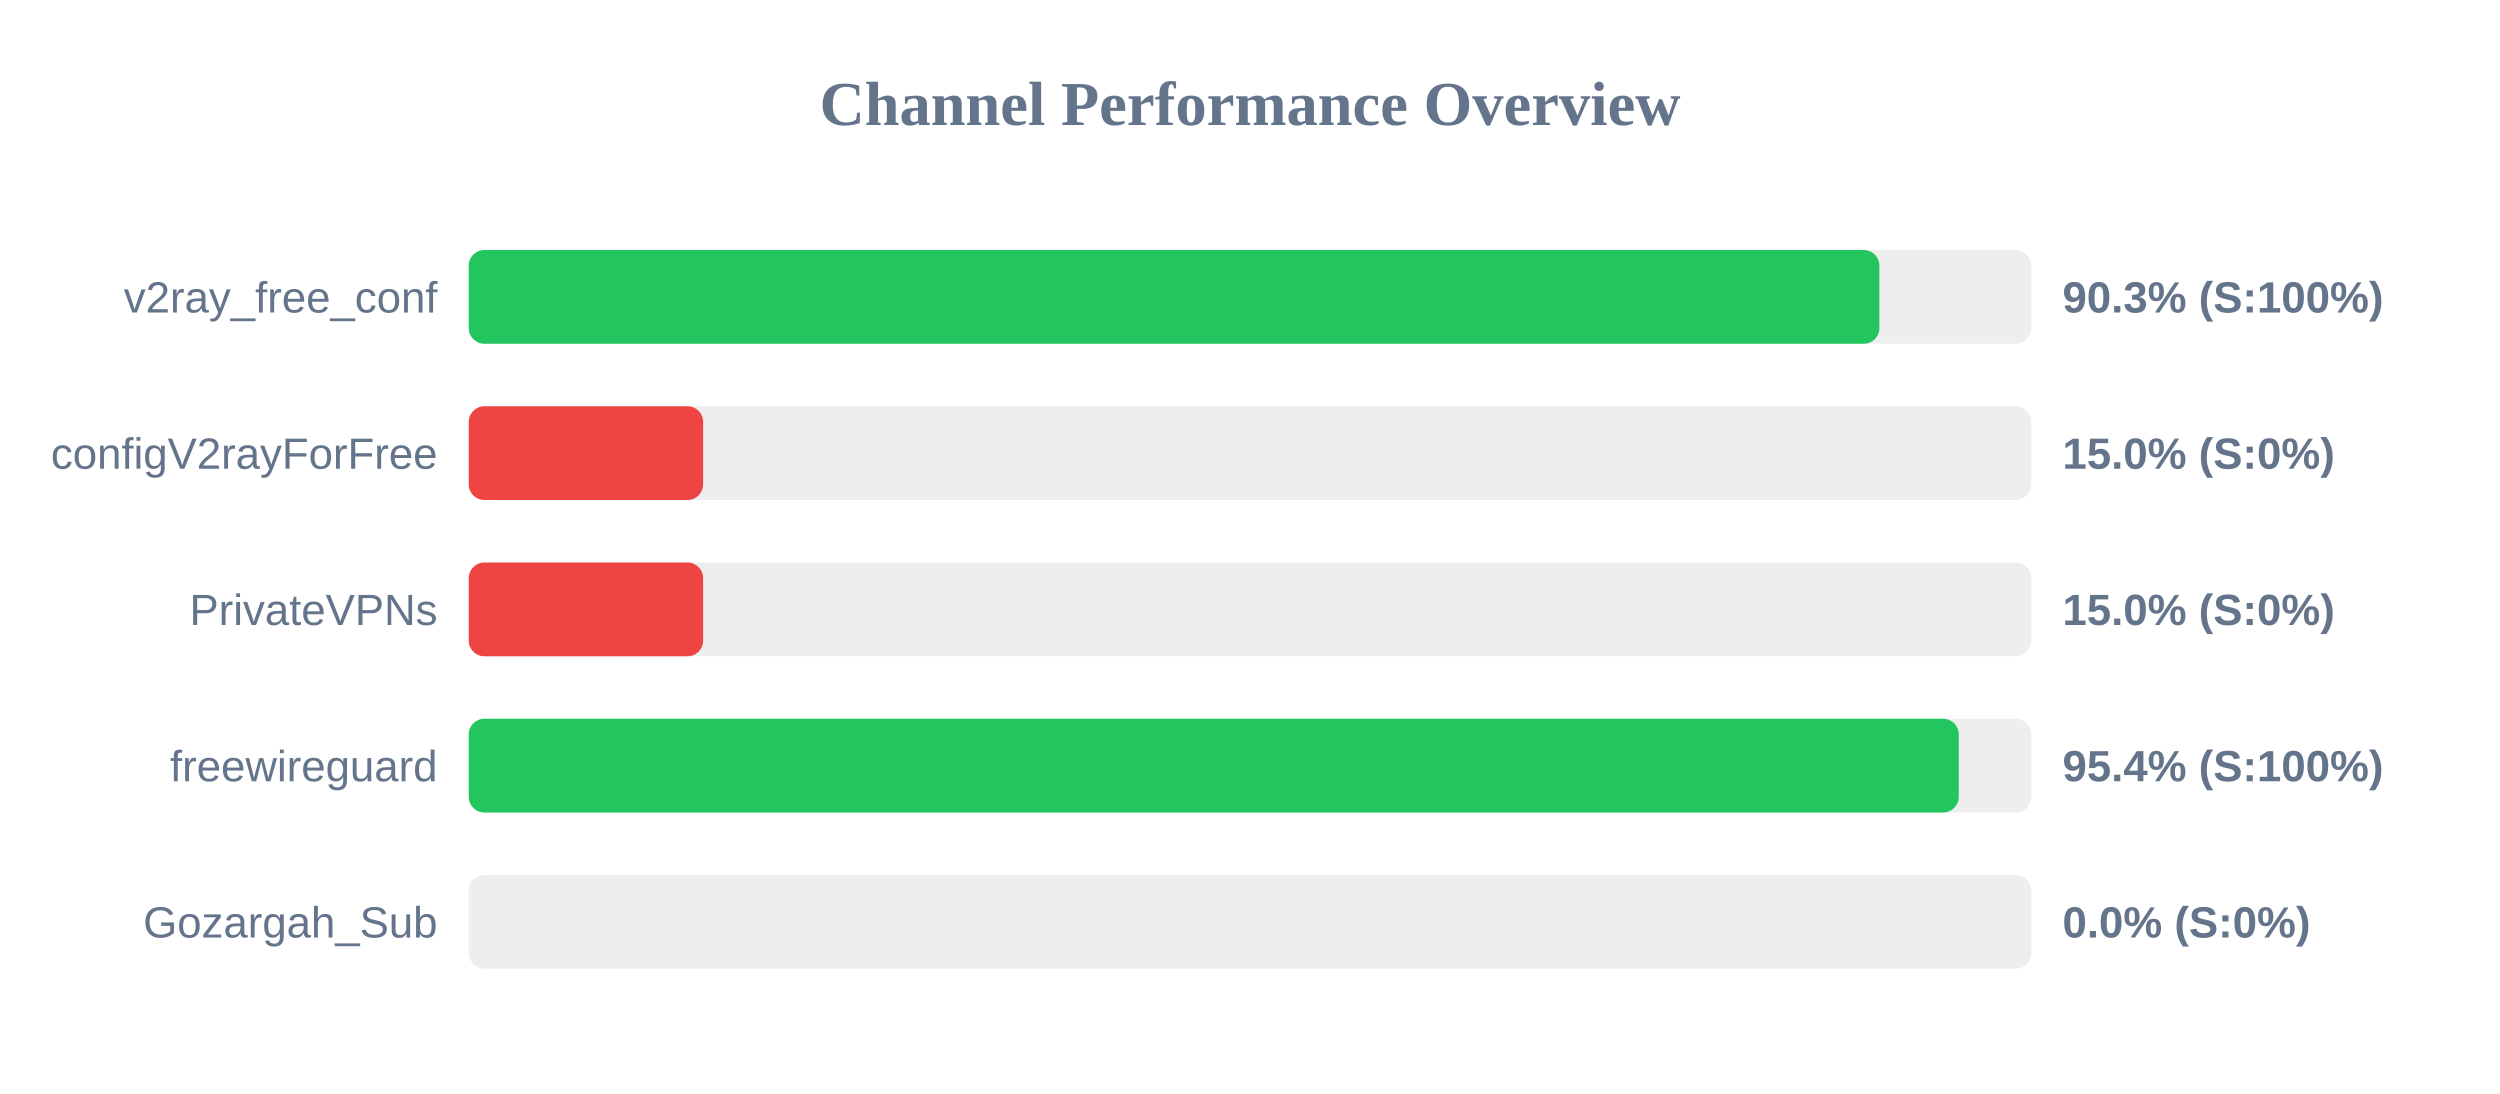
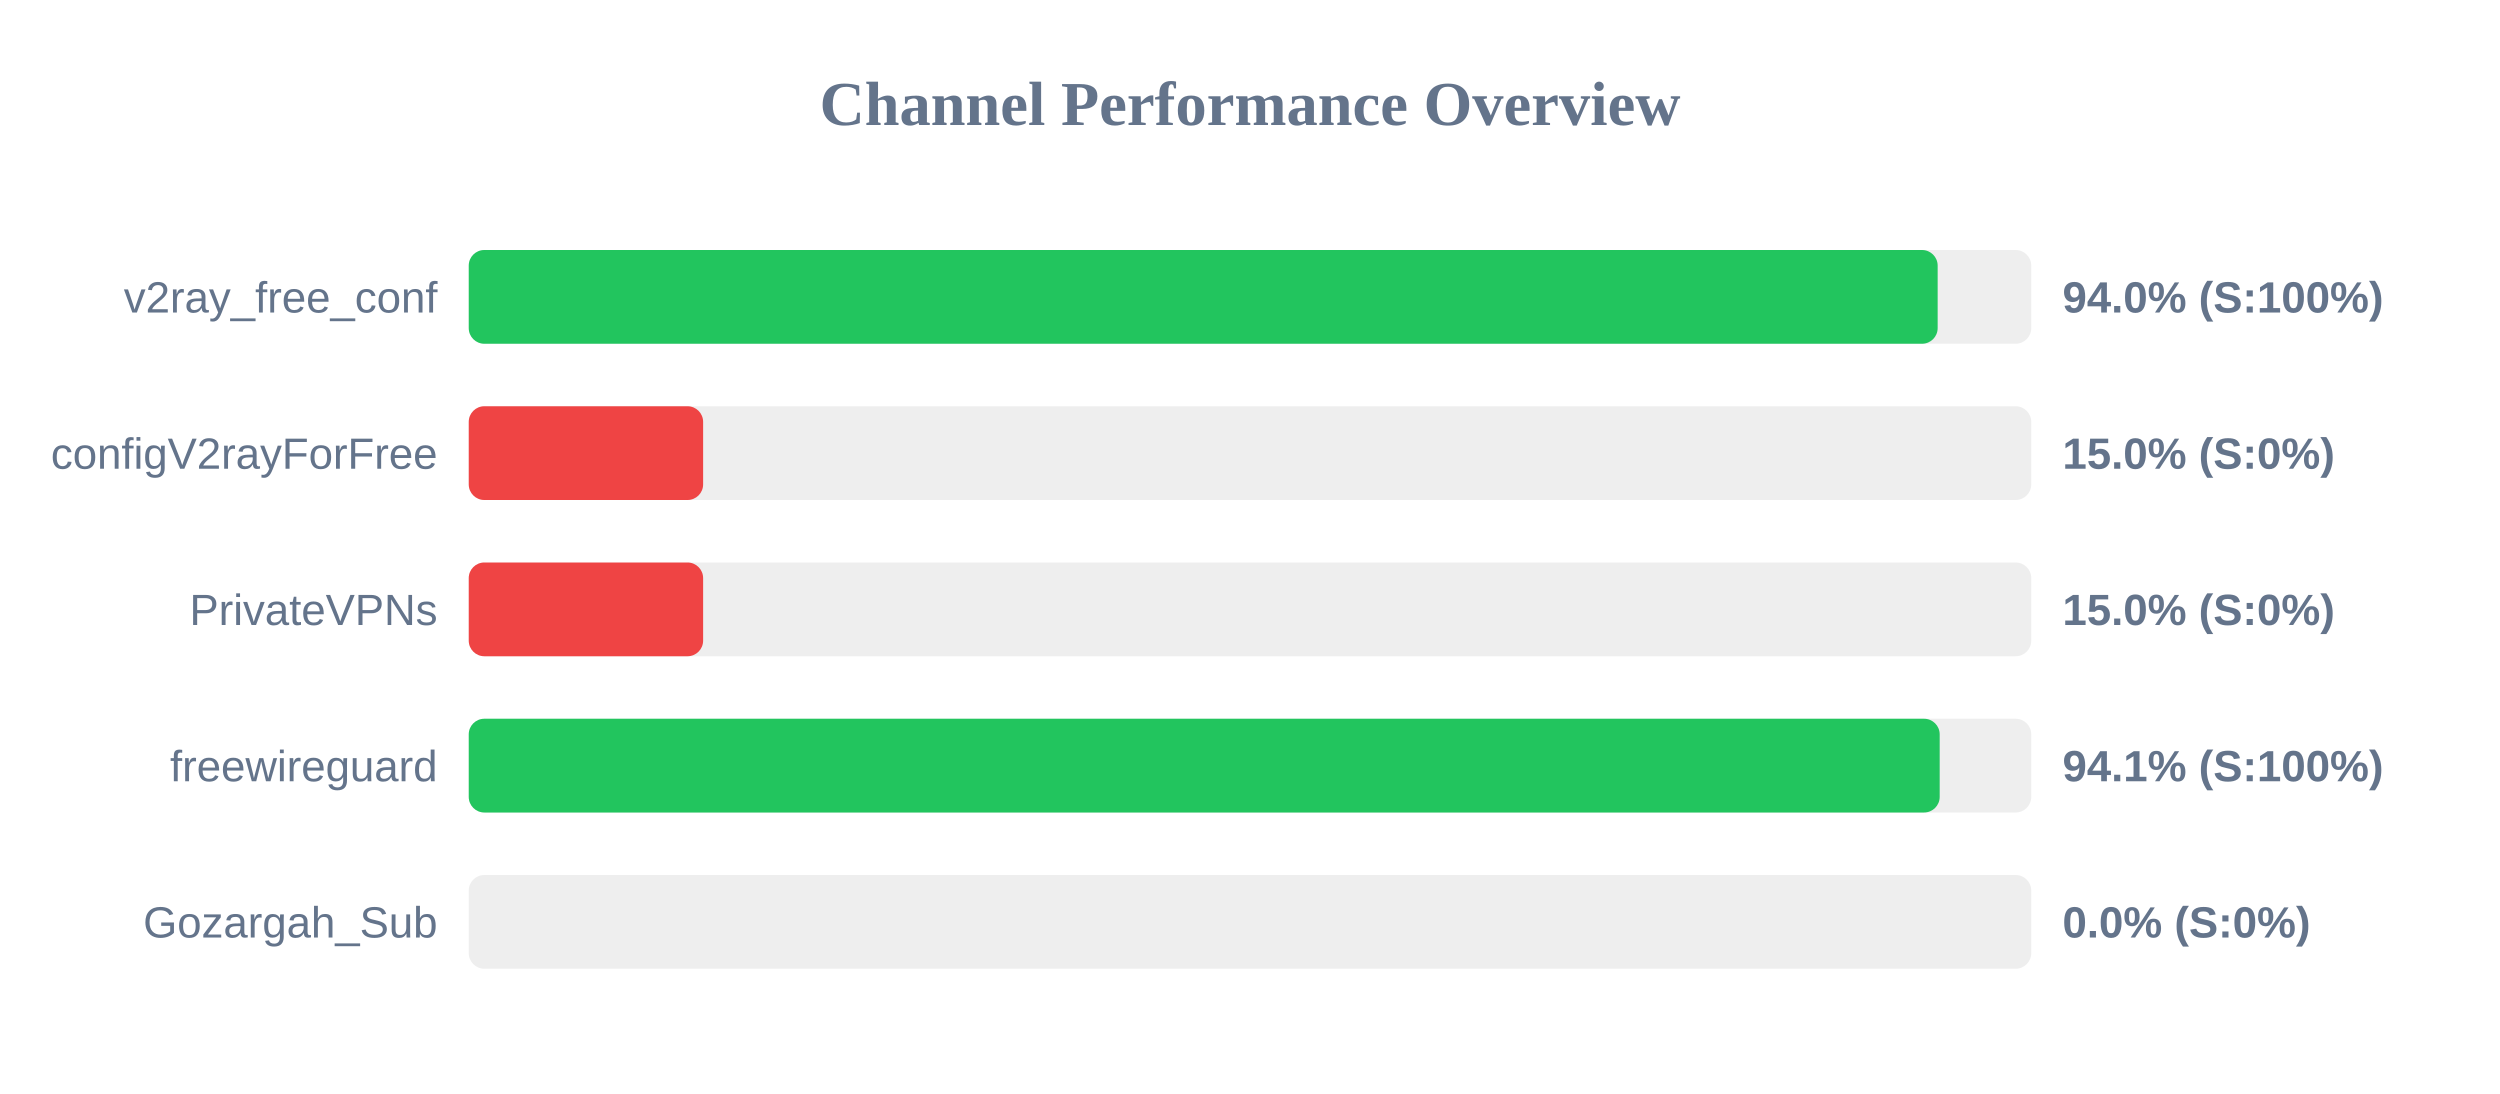
<svg xmlns="http://www.w3.org/2000/svg" width="800" height="350" version="1.1">
  <style>
        .row { font: 14px Arial; fill: #64748b; }
        .score { font: bold 14px Arial; fill: #64748b; }
    </style>
  <text x="400" y="40" text-anchor="middle" font-size="20px" font-weight="bold" fill="#64748b">Channel Performance Overview</text>
  <rect x="150" y="80" width="500" height="30" fill="#eee" rx="5" />
-   <rect x="150" y="80" width="451.4" height="30" fill="#22c55e" rx="5" />
+   <rect x="150" y="80" width="470.05" height="30" fill="#22c55e" rx="5" />
  <text x="140" y="100" text-anchor="end" class="row">v2ray_free_conf</text>
-   <text x="660" y="100" text-anchor="start" class="score">90.3% (S:100%)</text>
+   <text x="660" y="100" text-anchor="start" class="score">94.0% (S:100%)</text>
  <rect x="150" y="130" width="500" height="30" fill="#eee" rx="5" />
  <rect x="150" y="130" width="75.0" height="30" fill="#ef4444" rx="5" />
  <text x="140" y="150" text-anchor="end" class="row">configV2rayForFree</text>
  <text x="660" y="150" text-anchor="start" class="score">15.0% (S:0%)</text>
  <rect x="150" y="180" width="500" height="30" fill="#eee" rx="5" />
  <rect x="150" y="180" width="75.0" height="30" fill="#ef4444" rx="5" />
  <text x="140" y="200" text-anchor="end" class="row">PrivateVPNs</text>
  <text x="660" y="200" text-anchor="start" class="score">15.0% (S:0%)</text>
  <rect x="150" y="230" width="500" height="30" fill="#eee" rx="5" />
-   <rect x="150" y="230" width="476.8" height="30" fill="#22c55e" rx="5" />
+   <rect x="150" y="230" width="470.7" height="30" fill="#22c55e" rx="5" />
  <text x="140" y="250" text-anchor="end" class="row">freewireguard</text>
-   <text x="660" y="250" text-anchor="start" class="score">95.4% (S:100%)</text>
+   <text x="660" y="250" text-anchor="start" class="score">94.1% (S:100%)</text>
  <rect x="150" y="280" width="500" height="30" fill="#eee" rx="5" />
  <rect x="150" y="280" width="0.0" height="30" fill="#ef4444" rx="5" />
  <text x="140" y="300" text-anchor="end" class="row">Gozargah_Sub</text>
  <text x="660" y="300" text-anchor="start" class="score">0.0% (S:0%)</text>
</svg>
